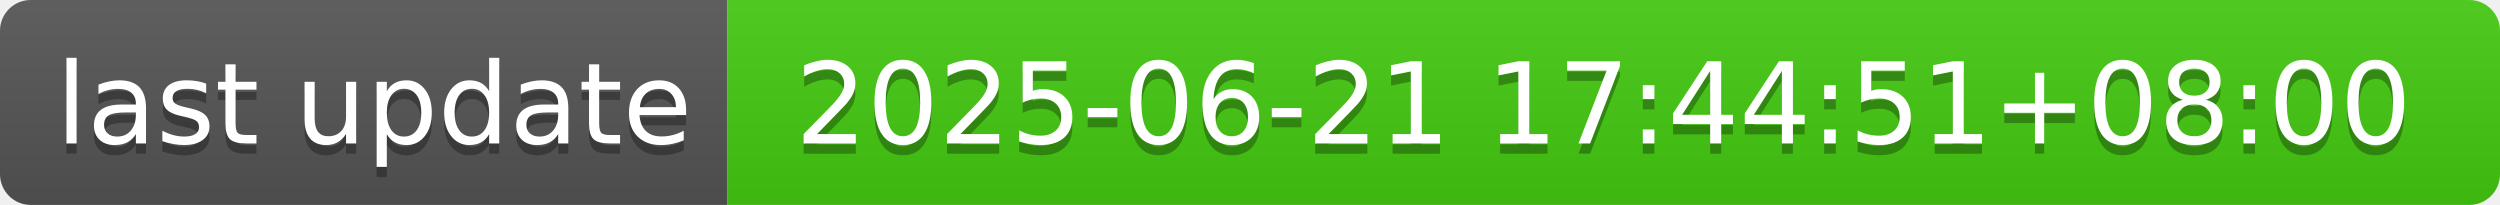
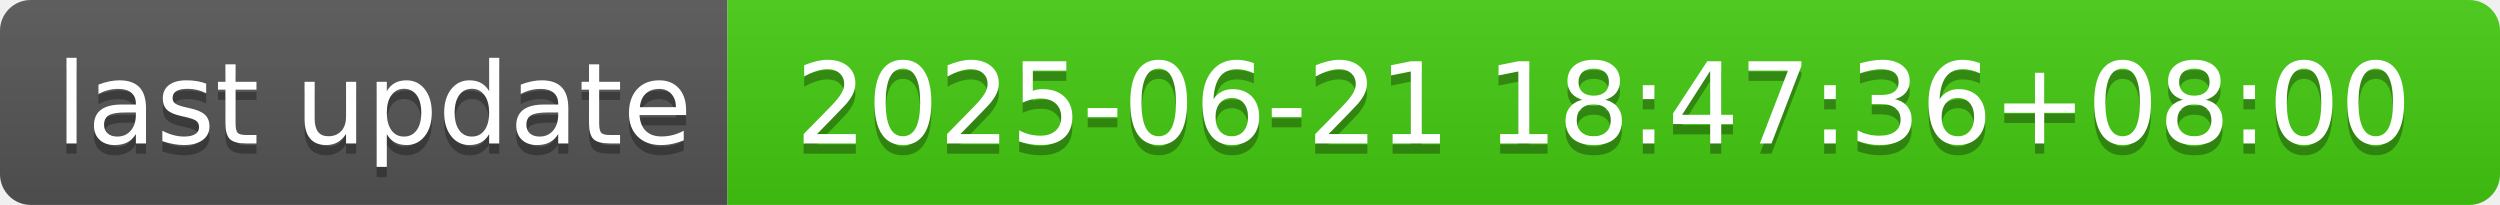
- <svg xmlns="http://www.w3.org/2000/svg" width="244" height="20" role="img" aria-label="last update: 2025-06-21 17:44:51+08:00">
+ <svg xmlns="http://www.w3.org/2000/svg" width="244" height="20" role="img" aria-label="last update: 2025-06-21 18:47:36+08:00">
  <linearGradient id="s" x2="0" y2="100%">
    <stop offset="0" stop-color="#bbb" stop-opacity=".1" />
    <stop offset="1" stop-opacity=".1" />
  </linearGradient>
  <clipPath id="r">
    <rect width="244" height="20" rx="3" fill="#fff" />
  </clipPath>
  <g clip-path="url(#r)">
    <rect width="71" height="20" fill="#555" />
    <rect x="71" width="173" height="20" fill="#4c1" />
    <rect width="244" height="20" fill="url(#s)" />
  </g>
  <g fill="#fff" text-anchor="middle" font-family="Verdana,Geneva,DejaVu Sans,sans-serif" text-rendering="geometricPrecision" font-size="110">
    <text aria-hidden="true" x="365" y="150" fill="#010101" fill-opacity=".3" transform="scale(.1)" textLength="610">last update</text>
    <text x="365" y="140" transform="scale(.1)" fill="#fff" textLength="610">last update</text>
-     <text aria-hidden="true" x="1565" y="150" fill="#010101" fill-opacity=".3" transform="scale(.1)" textLength="1630">2025-06-21 17:44:51+08:00</text>
-     <text x="1565" y="140" transform="scale(.1)" fill="#fff" textLength="1630">2025-06-21 17:44:51+08:00</text>
+     <text aria-hidden="true" x="1565" y="150" fill="#010101" fill-opacity=".3" transform="scale(.1)" textLength="1630">2025-06-21 18:47:36+08:00</text>
+     <text x="1565" y="140" transform="scale(.1)" fill="#fff" textLength="1630">2025-06-21 18:47:36+08:00</text>
  </g>
</svg>
